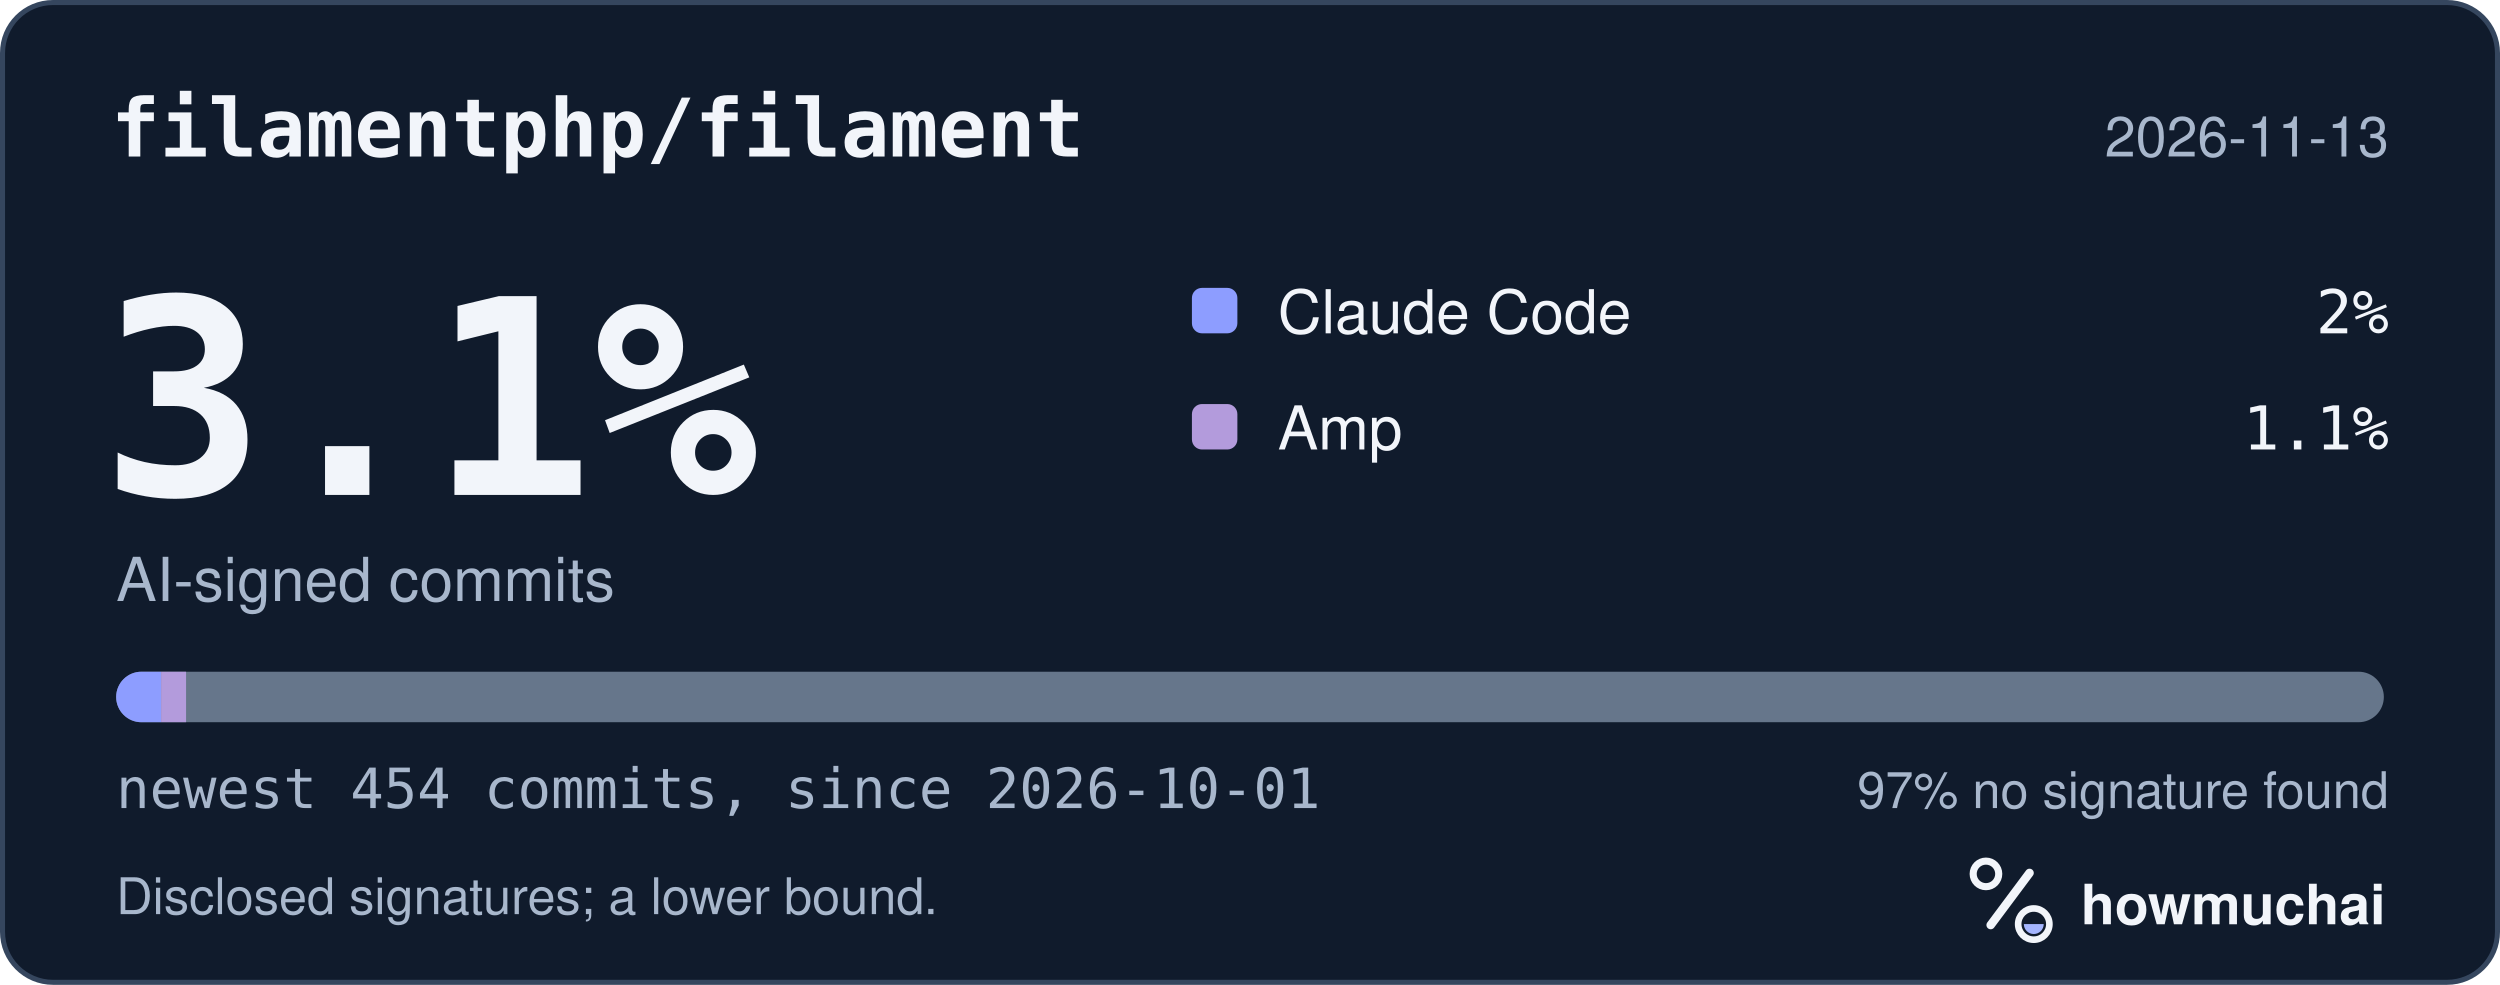
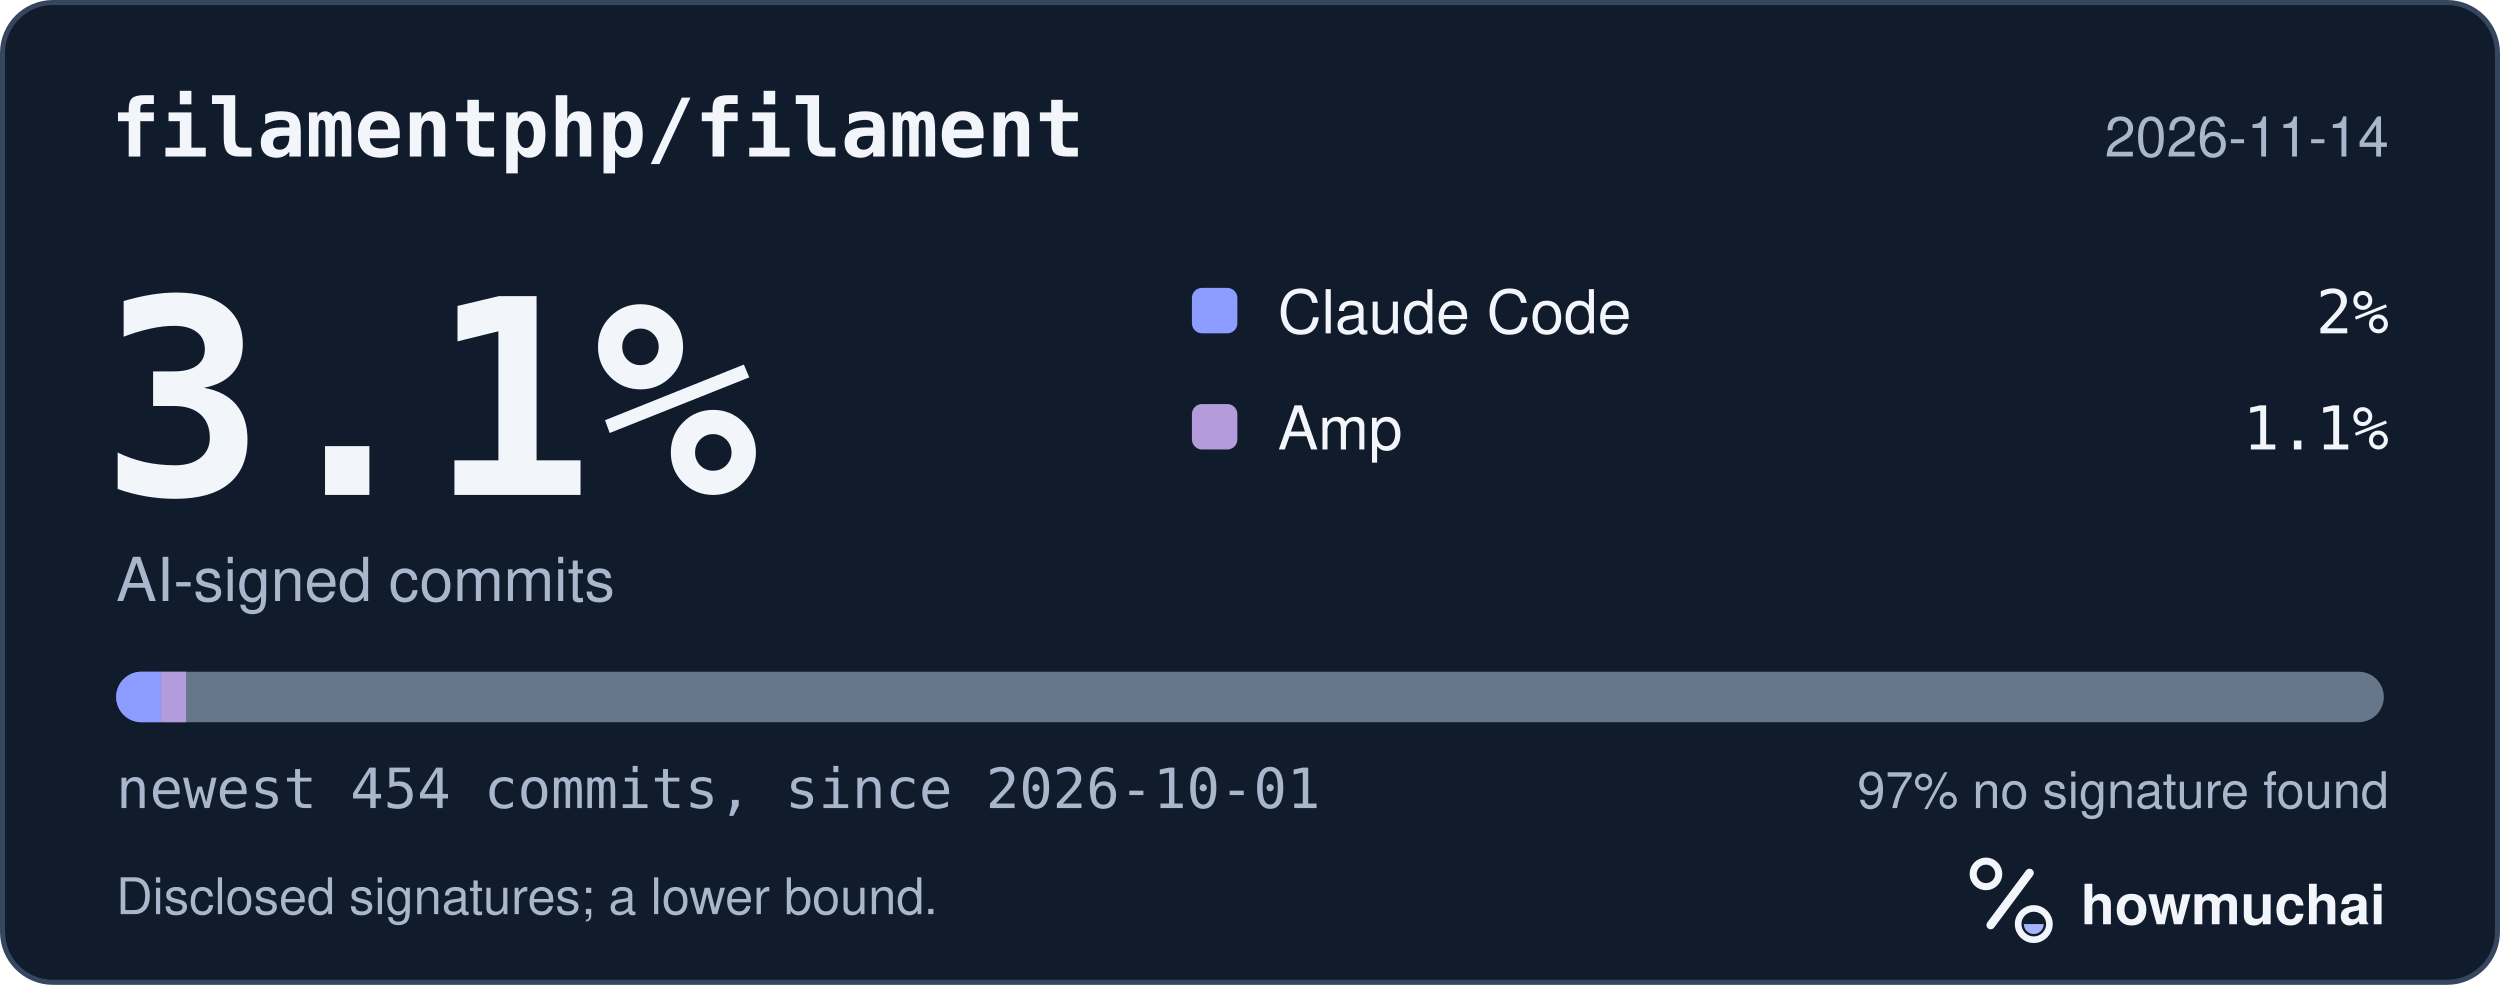
<svg xmlns="http://www.w3.org/2000/svg" width="495" height="195" viewBox="0 0 495 195" role="img" aria-labelledby="hm-t hm-d">
  <rect x="0.5" y="0.5" width="494" height="194" rx="10" fill="#101B2C" stroke="#35465E" />
  <text x="22" y="31" fill="#F2F5FA" font-family="ui-monospace, SF Mono, Menlo, Consolas, IBM Plex Mono, monospace" font-size="16" font-weight="600">filamentphp/filament</text>
-   <text x="473" y="31" fill="#A8B7CC" font-family="-apple-system, BlinkMacSystemFont, Segoe UI, Helvetica, Arial, Fira Sans, sans-serif" font-size="11" text-anchor="end">2026-11-13</text>
+   <text x="473" y="31" fill="#A8B7CC" font-family="-apple-system, BlinkMacSystemFont, Segoe UI, Helvetica, Arial, Fira Sans, sans-serif" font-size="11" text-anchor="end">2026-11-14</text>
  <text x="20" y="98" fill="#F2F5FA" font-family="ui-monospace, SF Mono, Menlo, Consolas, IBM Plex Mono, monospace" font-size="54" font-weight="700">3.1%</text>
  <text x="23" y="119" fill="#A8B7CC" font-family="-apple-system, BlinkMacSystemFont, Segoe UI, Helvetica, Arial, Fira Sans, sans-serif" font-size="12">AI-signed commits</text>
  <rect x="236" y="57" width="9" height="9" rx="2" fill="#8D9DFF" />
  <text x="253" y="66" fill="#F2F5FA" font-family="-apple-system, BlinkMacSystemFont, Segoe UI, Helvetica, Arial, Fira Sans, sans-serif" font-size="12">Claude Code</text>
  <text x="473" y="66" fill="#F2F5FA" font-family="ui-monospace, SF Mono, Menlo, Consolas, IBM Plex Mono, monospace" font-size="12" text-anchor="end">2%</text>
  <rect x="236" y="80" width="9" height="9" rx="2" fill="#B39BDC" />
  <text x="253" y="89" fill="#F2F5FA" font-family="-apple-system, BlinkMacSystemFont, Segoe UI, Helvetica, Arial, Fira Sans, sans-serif" font-size="12">Amp</text>
  <text x="473" y="89" fill="#F2F5FA" font-family="ui-monospace, SF Mono, Menlo, Consolas, IBM Plex Mono, monospace" font-size="12" text-anchor="end">1.1%</text>
  <defs>
    <clipPath id="hm-bar">
      <rect x="23" y="133" width="449" height="10" rx="5" />
    </clipPath>
  </defs>
  <rect x="23" y="133" width="449" height="10" rx="5" fill="#66768B" />
  <g clip-path="url(#hm-bar)">
    <rect x="23.00" y="133" width="8.90" height="10" fill="#8D9DFF" />
    <rect x="31.90" y="133" width="4.94" height="10" fill="#B39BDC" />
  </g>
  <text x="23" y="160" fill="#A8B7CC" font-family="ui-monospace, SF Mono, Menlo, Consolas, IBM Plex Mono, monospace" font-size="11">newest 454 commits, since 2026-10-01</text>
  <text x="473" y="160" fill="#A8B7CC" font-family="-apple-system, BlinkMacSystemFont, Segoe UI, Helvetica, Arial, Fira Sans, sans-serif" font-size="10" text-anchor="end">97% no signature found</text>
  <text x="23" y="181" fill="#A8B7CC" font-family="-apple-system, BlinkMacSystemFont, Segoe UI, Helvetica, Arial, Fira Sans, sans-serif" font-size="10">Disclosed signatures; a lower bound.</text>
  <g transform="translate(386 166) scale(0.046875)">
    <circle cx="154" cy="150" r="54" fill="none" stroke="#F2F5FA" stroke-width="30" />
    <path d="M174 366 338 146" fill="none" stroke="#F2F5FA" stroke-width="36" stroke-linecap="round" />
    <circle cx="356" cy="362" r="66" fill="none" stroke="#F2F5FA" stroke-width="28" />
    <path d="M314 362a42 42 0 0 0 84 0Z" fill="#A4B5FF" />
  </g>
  <text x="412" y="183" fill="#F2F5FA" font-family="-apple-system, BlinkMacSystemFont, Segoe UI, Helvetica, Arial, Fira Sans, sans-serif" font-size="11" font-weight="650">howmuchai</text>
</svg>
